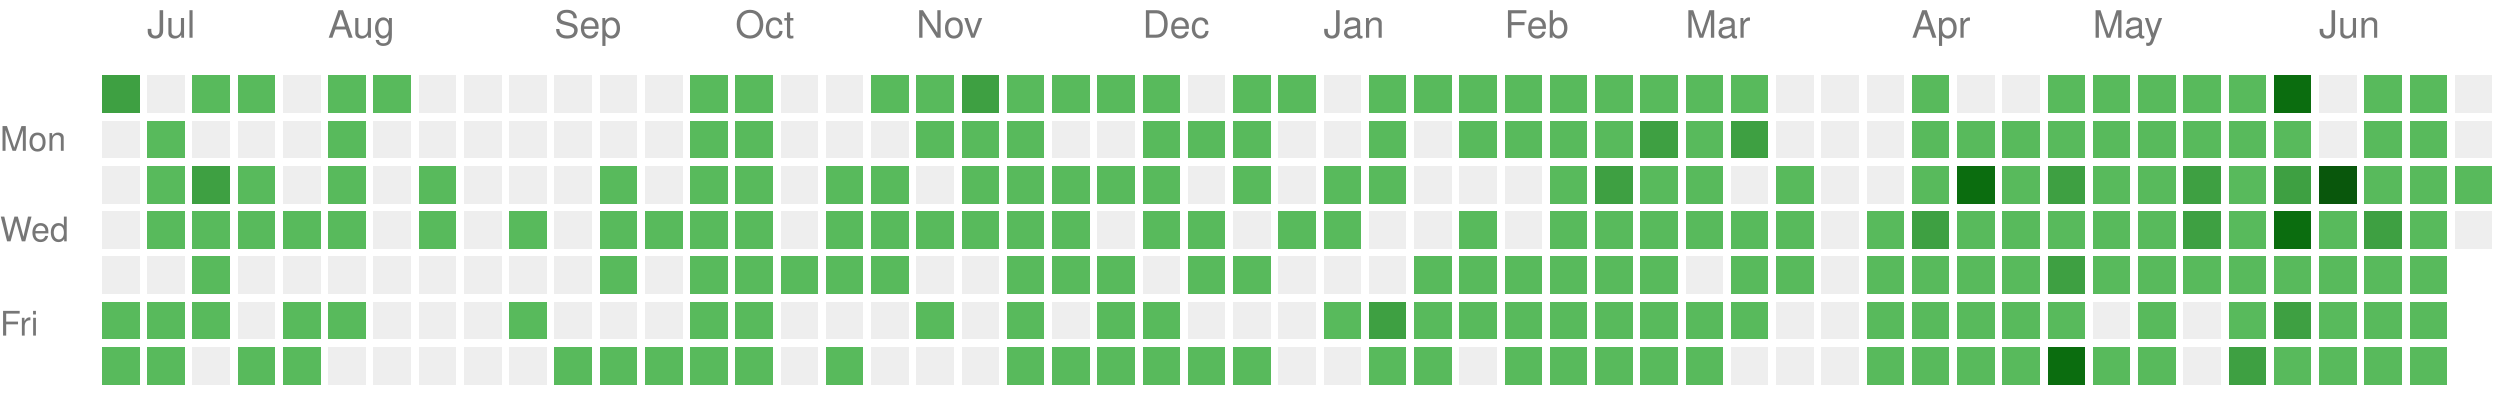
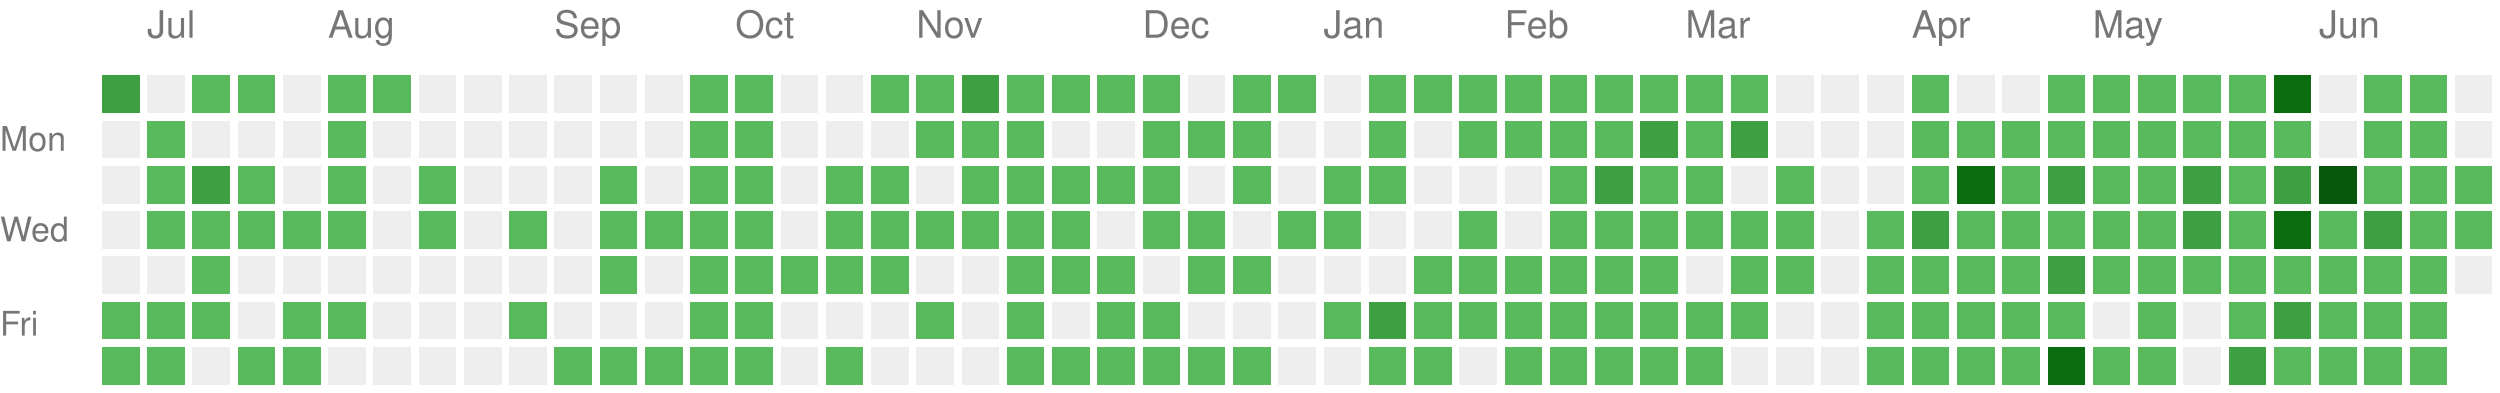
<svg xmlns="http://www.w3.org/2000/svg" version="1.1" width="663" height="104">
  <rect style="fill:#3ea042;shape-rendering:crispedges;" data-score="2" data-date="2025-06-29" x="27" y="20" width="10" height="10" />
  <rect style="fill:#EEEEEE;shape-rendering:crispedges;" data-score="0" data-date="2025-07-06" x="39" y="20" width="10" height="10" />
  <rect style="fill:#58ba5c;shape-rendering:crispedges;" data-score="1" data-date="2025-07-13" x="51" y="20" width="10" height="10" />
  <rect style="fill:#58ba5c;shape-rendering:crispedges;" data-score="1" data-date="2025-07-20" x="63" y="20" width="10" height="10" />
  <rect style="fill:#EEEEEE;shape-rendering:crispedges;" data-score="0" data-date="2025-07-27" x="75" y="20" width="10" height="10" />
  <rect style="fill:#58ba5c;shape-rendering:crispedges;" data-score="1" data-date="2025-08-03" x="87" y="20" width="10" height="10" />
  <rect style="fill:#58ba5c;shape-rendering:crispedges;" data-score="1" data-date="2025-08-10" x="99" y="20" width="10" height="10" />
  <rect style="fill:#EEEEEE;shape-rendering:crispedges;" data-score="0" data-date="2025-08-17" x="111" y="20" width="10" height="10" />
  <rect style="fill:#EEEEEE;shape-rendering:crispedges;" data-score="0" data-date="2025-08-24" x="123" y="20" width="10" height="10" />
  <rect style="fill:#EEEEEE;shape-rendering:crispedges;" data-score="0" data-date="2025-08-31" x="135" y="20" width="10" height="10" />
  <rect style="fill:#EEEEEE;shape-rendering:crispedges;" data-score="0" data-date="2025-09-07" x="147" y="20" width="10" height="10" />
  <rect style="fill:#EEEEEE;shape-rendering:crispedges;" data-score="0" data-date="2025-09-14" x="159" y="20" width="10" height="10" />
  <rect style="fill:#EEEEEE;shape-rendering:crispedges;" data-score="0" data-date="2025-09-21" x="171" y="20" width="10" height="10" />
  <rect style="fill:#58ba5c;shape-rendering:crispedges;" data-score="1" data-date="2025-09-28" x="183" y="20" width="10" height="10" />
  <rect style="fill:#58ba5c;shape-rendering:crispedges;" data-score="1" data-date="2025-10-05" x="195" y="20" width="10" height="10" />
  <rect style="fill:#EEEEEE;shape-rendering:crispedges;" data-score="0" data-date="2025-10-12" x="207" y="20" width="10" height="10" />
  <rect style="fill:#EEEEEE;shape-rendering:crispedges;" data-score="0" data-date="2025-10-19" x="219" y="20" width="10" height="10" />
  <rect style="fill:#58ba5c;shape-rendering:crispedges;" data-score="1" data-date="2025-10-26" x="231" y="20" width="10" height="10" />
  <rect style="fill:#58ba5c;shape-rendering:crispedges;" data-score="1" data-date="2025-11-02" x="243" y="20" width="10" height="10" />
  <rect style="fill:#3ea042;shape-rendering:crispedges;" data-score="2" data-date="2025-11-09" x="255" y="20" width="10" height="10" />
  <rect style="fill:#58ba5c;shape-rendering:crispedges;" data-score="1" data-date="2025-11-16" x="267" y="20" width="10" height="10" />
  <rect style="fill:#58ba5c;shape-rendering:crispedges;" data-score="1" data-date="2025-11-23" x="279" y="20" width="10" height="10" />
  <rect style="fill:#58ba5c;shape-rendering:crispedges;" data-score="1" data-date="2025-11-30" x="291" y="20" width="10" height="10" />
  <rect style="fill:#58ba5c;shape-rendering:crispedges;" data-score="1" data-date="2025-12-07" x="303" y="20" width="10" height="10" />
  <rect style="fill:#EEEEEE;shape-rendering:crispedges;" data-score="0" data-date="2025-12-14" x="315" y="20" width="10" height="10" />
  <rect style="fill:#58ba5c;shape-rendering:crispedges;" data-score="1" data-date="2025-12-21" x="327" y="20" width="10" height="10" />
  <rect style="fill:#58ba5c;shape-rendering:crispedges;" data-score="1" data-date="2025-12-28" x="339" y="20" width="10" height="10" />
  <rect style="fill:#EEEEEE;shape-rendering:crispedges;" data-score="0" data-date="2026-01-04" x="351" y="20" width="10" height="10" />
  <rect style="fill:#58ba5c;shape-rendering:crispedges;" data-score="1" data-date="2026-01-11" x="363" y="20" width="10" height="10" />
  <rect style="fill:#58ba5c;shape-rendering:crispedges;" data-score="1" data-date="2026-01-18" x="375" y="20" width="10" height="10" />
  <rect style="fill:#58ba5c;shape-rendering:crispedges;" data-score="1" data-date="2026-01-25" x="387" y="20" width="10" height="10" />
  <rect style="fill:#58ba5c;shape-rendering:crispedges;" data-score="1" data-date="2026-02-01" x="399" y="20" width="10" height="10" />
  <rect style="fill:#58ba5c;shape-rendering:crispedges;" data-score="1" data-date="2026-02-08" x="411" y="20" width="10" height="10" />
  <rect style="fill:#58ba5c;shape-rendering:crispedges;" data-score="1" data-date="2026-02-15" x="423" y="20" width="10" height="10" />
  <rect style="fill:#58ba5c;shape-rendering:crispedges;" data-score="1" data-date="2026-02-22" x="435" y="20" width="10" height="10" />
  <rect style="fill:#58ba5c;shape-rendering:crispedges;" data-score="1" data-date="2026-03-01" x="447" y="20" width="10" height="10" />
  <rect style="fill:#58ba5c;shape-rendering:crispedges;" data-score="1" data-date="2026-03-08" x="459" y="20" width="10" height="10" />
  <rect style="fill:#EEEEEE;shape-rendering:crispedges;" data-score="0" data-date="2026-03-15" x="471" y="20" width="10" height="10" />
  <rect style="fill:#EEEEEE;shape-rendering:crispedges;" data-score="0" data-date="2026-03-22" x="483" y="20" width="10" height="10" />
  <rect style="fill:#EEEEEE;shape-rendering:crispedges;" data-score="0" data-date="2026-03-29" x="495" y="20" width="10" height="10" />
  <rect style="fill:#58ba5c;shape-rendering:crispedges;" data-score="1" data-date="2026-04-05" x="507" y="20" width="10" height="10" />
  <rect style="fill:#EEEEEE;shape-rendering:crispedges;" data-score="0" data-date="2026-04-12" x="519" y="20" width="10" height="10" />
  <rect style="fill:#EEEEEE;shape-rendering:crispedges;" data-score="0" data-date="2026-04-19" x="531" y="20" width="10" height="10" />
  <rect style="fill:#58ba5c;shape-rendering:crispedges;" data-score="1" data-date="2026-04-26" x="543" y="20" width="10" height="10" />
  <rect style="fill:#58ba5c;shape-rendering:crispedges;" data-score="1" data-date="2026-05-03" x="555" y="20" width="10" height="10" />
  <rect style="fill:#58ba5c;shape-rendering:crispedges;" data-score="1" data-date="2026-05-10" x="567" y="20" width="10" height="10" />
  <rect style="fill:#58ba5c;shape-rendering:crispedges;" data-score="1" data-date="2026-05-17" x="579" y="20" width="10" height="10" />
  <rect style="fill:#58ba5c;shape-rendering:crispedges;" data-score="1" data-date="2026-05-24" x="591" y="20" width="10" height="10" />
  <rect style="fill:#0b6d0f;shape-rendering:crispedges;" data-score="3" data-date="2026-05-31" x="603" y="20" width="10" height="10" />
  <rect style="fill:#EEEEEE;shape-rendering:crispedges;" data-score="0" data-date="2026-06-07" x="615" y="20" width="10" height="10" />
  <rect style="fill:#58ba5c;shape-rendering:crispedges;" data-score="1" data-date="2026-06-14" x="627" y="20" width="10" height="10" />
  <rect style="fill:#58ba5c;shape-rendering:crispedges;" data-score="1" data-date="2026-06-21" x="639" y="20" width="10" height="10" />
  <rect style="fill:#EEEEEE;shape-rendering:crispedges;" data-score="0" data-date="2026-06-28" x="651" y="20" width="10" height="10" />
  <rect style="fill:#EEEEEE;shape-rendering:crispedges;" data-score="0" data-date="2025-06-30" x="27" y="32" width="10" height="10" />
  <rect style="fill:#58ba5c;shape-rendering:crispedges;" data-score="1" data-date="2025-07-07" x="39" y="32" width="10" height="10" />
  <rect style="fill:#EEEEEE;shape-rendering:crispedges;" data-score="0" data-date="2025-07-14" x="51" y="32" width="10" height="10" />
  <rect style="fill:#EEEEEE;shape-rendering:crispedges;" data-score="0" data-date="2025-07-21" x="63" y="32" width="10" height="10" />
  <rect style="fill:#EEEEEE;shape-rendering:crispedges;" data-score="0" data-date="2025-07-28" x="75" y="32" width="10" height="10" />
  <rect style="fill:#58ba5c;shape-rendering:crispedges;" data-score="1" data-date="2025-08-04" x="87" y="32" width="10" height="10" />
  <rect style="fill:#EEEEEE;shape-rendering:crispedges;" data-score="0" data-date="2025-08-11" x="99" y="32" width="10" height="10" />
  <rect style="fill:#EEEEEE;shape-rendering:crispedges;" data-score="0" data-date="2025-08-18" x="111" y="32" width="10" height="10" />
  <rect style="fill:#EEEEEE;shape-rendering:crispedges;" data-score="0" data-date="2025-08-25" x="123" y="32" width="10" height="10" />
  <rect style="fill:#EEEEEE;shape-rendering:crispedges;" data-score="0" data-date="2025-09-01" x="135" y="32" width="10" height="10" />
  <rect style="fill:#EEEEEE;shape-rendering:crispedges;" data-score="0" data-date="2025-09-08" x="147" y="32" width="10" height="10" />
  <rect style="fill:#EEEEEE;shape-rendering:crispedges;" data-score="0" data-date="2025-09-15" x="159" y="32" width="10" height="10" />
  <rect style="fill:#EEEEEE;shape-rendering:crispedges;" data-score="0" data-date="2025-09-22" x="171" y="32" width="10" height="10" />
  <rect style="fill:#58ba5c;shape-rendering:crispedges;" data-score="1" data-date="2025-09-29" x="183" y="32" width="10" height="10" />
  <rect style="fill:#58ba5c;shape-rendering:crispedges;" data-score="1" data-date="2025-10-06" x="195" y="32" width="10" height="10" />
  <rect style="fill:#EEEEEE;shape-rendering:crispedges;" data-score="0" data-date="2025-10-13" x="207" y="32" width="10" height="10" />
  <rect style="fill:#EEEEEE;shape-rendering:crispedges;" data-score="0" data-date="2025-10-20" x="219" y="32" width="10" height="10" />
  <rect style="fill:#EEEEEE;shape-rendering:crispedges;" data-score="0" data-date="2025-10-27" x="231" y="32" width="10" height="10" />
  <rect style="fill:#58ba5c;shape-rendering:crispedges;" data-score="1" data-date="2025-11-03" x="243" y="32" width="10" height="10" />
  <rect style="fill:#58ba5c;shape-rendering:crispedges;" data-score="1" data-date="2025-11-10" x="255" y="32" width="10" height="10" />
  <rect style="fill:#58ba5c;shape-rendering:crispedges;" data-score="1" data-date="2025-11-17" x="267" y="32" width="10" height="10" />
  <rect style="fill:#EEEEEE;shape-rendering:crispedges;" data-score="0" data-date="2025-11-24" x="279" y="32" width="10" height="10" />
  <rect style="fill:#EEEEEE;shape-rendering:crispedges;" data-score="0" data-date="2025-12-01" x="291" y="32" width="10" height="10" />
  <rect style="fill:#58ba5c;shape-rendering:crispedges;" data-score="1" data-date="2025-12-08" x="303" y="32" width="10" height="10" />
  <rect style="fill:#58ba5c;shape-rendering:crispedges;" data-score="1" data-date="2025-12-15" x="315" y="32" width="10" height="10" />
  <rect style="fill:#58ba5c;shape-rendering:crispedges;" data-score="1" data-date="2025-12-22" x="327" y="32" width="10" height="10" />
  <rect style="fill:#EEEEEE;shape-rendering:crispedges;" data-score="0" data-date="2025-12-29" x="339" y="32" width="10" height="10" />
  <rect style="fill:#EEEEEE;shape-rendering:crispedges;" data-score="0" data-date="2026-01-05" x="351" y="32" width="10" height="10" />
  <rect style="fill:#58ba5c;shape-rendering:crispedges;" data-score="1" data-date="2026-01-12" x="363" y="32" width="10" height="10" />
  <rect style="fill:#EEEEEE;shape-rendering:crispedges;" data-score="0" data-date="2026-01-19" x="375" y="32" width="10" height="10" />
  <rect style="fill:#58ba5c;shape-rendering:crispedges;" data-score="1" data-date="2026-01-26" x="387" y="32" width="10" height="10" />
  <rect style="fill:#58ba5c;shape-rendering:crispedges;" data-score="1" data-date="2026-02-02" x="399" y="32" width="10" height="10" />
  <rect style="fill:#58ba5c;shape-rendering:crispedges;" data-score="1" data-date="2026-02-09" x="411" y="32" width="10" height="10" />
  <rect style="fill:#58ba5c;shape-rendering:crispedges;" data-score="1" data-date="2026-02-16" x="423" y="32" width="10" height="10" />
  <rect style="fill:#3ea042;shape-rendering:crispedges;" data-score="2" data-date="2026-02-23" x="435" y="32" width="10" height="10" />
  <rect style="fill:#58ba5c;shape-rendering:crispedges;" data-score="1" data-date="2026-03-02" x="447" y="32" width="10" height="10" />
  <rect style="fill:#3ea042;shape-rendering:crispedges;" data-score="2" data-date="2026-03-09" x="459" y="32" width="10" height="10" />
  <rect style="fill:#EEEEEE;shape-rendering:crispedges;" data-score="0" data-date="2026-03-16" x="471" y="32" width="10" height="10" />
  <rect style="fill:#EEEEEE;shape-rendering:crispedges;" data-score="0" data-date="2026-03-23" x="483" y="32" width="10" height="10" />
  <rect style="fill:#EEEEEE;shape-rendering:crispedges;" data-score="0" data-date="2026-03-30" x="495" y="32" width="10" height="10" />
  <rect style="fill:#58ba5c;shape-rendering:crispedges;" data-score="1" data-date="2026-04-06" x="507" y="32" width="10" height="10" />
  <rect style="fill:#58ba5c;shape-rendering:crispedges;" data-score="1" data-date="2026-04-13" x="519" y="32" width="10" height="10" />
  <rect style="fill:#58ba5c;shape-rendering:crispedges;" data-score="1" data-date="2026-04-20" x="531" y="32" width="10" height="10" />
  <rect style="fill:#58ba5c;shape-rendering:crispedges;" data-score="1" data-date="2026-04-27" x="543" y="32" width="10" height="10" />
  <rect style="fill:#58ba5c;shape-rendering:crispedges;" data-score="1" data-date="2026-05-04" x="555" y="32" width="10" height="10" />
  <rect style="fill:#58ba5c;shape-rendering:crispedges;" data-score="1" data-date="2026-05-11" x="567" y="32" width="10" height="10" />
  <rect style="fill:#58ba5c;shape-rendering:crispedges;" data-score="1" data-date="2026-05-18" x="579" y="32" width="10" height="10" />
  <rect style="fill:#58ba5c;shape-rendering:crispedges;" data-score="1" data-date="2026-05-25" x="591" y="32" width="10" height="10" />
  <rect style="fill:#58ba5c;shape-rendering:crispedges;" data-score="1" data-date="2026-06-01" x="603" y="32" width="10" height="10" />
  <rect style="fill:#EEEEEE;shape-rendering:crispedges;" data-score="0" data-date="2026-06-08" x="615" y="32" width="10" height="10" />
  <rect style="fill:#58ba5c;shape-rendering:crispedges;" data-score="1" data-date="2026-06-15" x="627" y="32" width="10" height="10" />
  <rect style="fill:#58ba5c;shape-rendering:crispedges;" data-score="1" data-date="2026-06-22" x="639" y="32" width="10" height="10" />
  <rect style="fill:#EEEEEE;shape-rendering:crispedges;" data-score="0" data-date="2026-06-29" x="651" y="32" width="10" height="10" />
  <rect style="fill:#EEEEEE;shape-rendering:crispedges;" data-score="0" data-date="2025-07-01" x="27" y="44" width="10" height="10" />
  <rect style="fill:#58ba5c;shape-rendering:crispedges;" data-score="1" data-date="2025-07-08" x="39" y="44" width="10" height="10" />
  <rect style="fill:#3ea042;shape-rendering:crispedges;" data-score="2" data-date="2025-07-15" x="51" y="44" width="10" height="10" />
  <rect style="fill:#58ba5c;shape-rendering:crispedges;" data-score="1" data-date="2025-07-22" x="63" y="44" width="10" height="10" />
  <rect style="fill:#EEEEEE;shape-rendering:crispedges;" data-score="0" data-date="2025-07-29" x="75" y="44" width="10" height="10" />
  <rect style="fill:#58ba5c;shape-rendering:crispedges;" data-score="1" data-date="2025-08-05" x="87" y="44" width="10" height="10" />
  <rect style="fill:#EEEEEE;shape-rendering:crispedges;" data-score="0" data-date="2025-08-12" x="99" y="44" width="10" height="10" />
  <rect style="fill:#58ba5c;shape-rendering:crispedges;" data-score="1" data-date="2025-08-19" x="111" y="44" width="10" height="10" />
  <rect style="fill:#EEEEEE;shape-rendering:crispedges;" data-score="0" data-date="2025-08-26" x="123" y="44" width="10" height="10" />
  <rect style="fill:#EEEEEE;shape-rendering:crispedges;" data-score="0" data-date="2025-09-02" x="135" y="44" width="10" height="10" />
  <rect style="fill:#EEEEEE;shape-rendering:crispedges;" data-score="0" data-date="2025-09-09" x="147" y="44" width="10" height="10" />
  <rect style="fill:#58ba5c;shape-rendering:crispedges;" data-score="1" data-date="2025-09-16" x="159" y="44" width="10" height="10" />
  <rect style="fill:#EEEEEE;shape-rendering:crispedges;" data-score="0" data-date="2025-09-23" x="171" y="44" width="10" height="10" />
  <rect style="fill:#58ba5c;shape-rendering:crispedges;" data-score="1" data-date="2025-09-30" x="183" y="44" width="10" height="10" />
  <rect style="fill:#58ba5c;shape-rendering:crispedges;" data-score="1" data-date="2025-10-07" x="195" y="44" width="10" height="10" />
  <rect style="fill:#EEEEEE;shape-rendering:crispedges;" data-score="0" data-date="2025-10-14" x="207" y="44" width="10" height="10" />
  <rect style="fill:#58ba5c;shape-rendering:crispedges;" data-score="1" data-date="2025-10-21" x="219" y="44" width="10" height="10" />
  <rect style="fill:#58ba5c;shape-rendering:crispedges;" data-score="1" data-date="2025-10-28" x="231" y="44" width="10" height="10" />
  <rect style="fill:#EEEEEE;shape-rendering:crispedges;" data-score="0" data-date="2025-11-04" x="243" y="44" width="10" height="10" />
  <rect style="fill:#58ba5c;shape-rendering:crispedges;" data-score="1" data-date="2025-11-11" x="255" y="44" width="10" height="10" />
  <rect style="fill:#58ba5c;shape-rendering:crispedges;" data-score="1" data-date="2025-11-18" x="267" y="44" width="10" height="10" />
  <rect style="fill:#58ba5c;shape-rendering:crispedges;" data-score="1" data-date="2025-11-25" x="279" y="44" width="10" height="10" />
  <rect style="fill:#58ba5c;shape-rendering:crispedges;" data-score="1" data-date="2025-12-02" x="291" y="44" width="10" height="10" />
  <rect style="fill:#58ba5c;shape-rendering:crispedges;" data-score="1" data-date="2025-12-09" x="303" y="44" width="10" height="10" />
  <rect style="fill:#EEEEEE;shape-rendering:crispedges;" data-score="0" data-date="2025-12-16" x="315" y="44" width="10" height="10" />
  <rect style="fill:#58ba5c;shape-rendering:crispedges;" data-score="1" data-date="2025-12-23" x="327" y="44" width="10" height="10" />
  <rect style="fill:#EEEEEE;shape-rendering:crispedges;" data-score="0" data-date="2025-12-30" x="339" y="44" width="10" height="10" />
  <rect style="fill:#58ba5c;shape-rendering:crispedges;" data-score="1" data-date="2026-01-06" x="351" y="44" width="10" height="10" />
  <rect style="fill:#58ba5c;shape-rendering:crispedges;" data-score="1" data-date="2026-01-13" x="363" y="44" width="10" height="10" />
  <rect style="fill:#EEEEEE;shape-rendering:crispedges;" data-score="0" data-date="2026-01-20" x="375" y="44" width="10" height="10" />
  <rect style="fill:#EEEEEE;shape-rendering:crispedges;" data-score="0" data-date="2026-01-27" x="387" y="44" width="10" height="10" />
  <rect style="fill:#EEEEEE;shape-rendering:crispedges;" data-score="0" data-date="2026-02-03" x="399" y="44" width="10" height="10" />
  <rect style="fill:#58ba5c;shape-rendering:crispedges;" data-score="1" data-date="2026-02-10" x="411" y="44" width="10" height="10" />
  <rect style="fill:#3ea042;shape-rendering:crispedges;" data-score="2" data-date="2026-02-17" x="423" y="44" width="10" height="10" />
  <rect style="fill:#58ba5c;shape-rendering:crispedges;" data-score="1" data-date="2026-02-24" x="435" y="44" width="10" height="10" />
  <rect style="fill:#58ba5c;shape-rendering:crispedges;" data-score="1" data-date="2026-03-03" x="447" y="44" width="10" height="10" />
  <rect style="fill:#EEEEEE;shape-rendering:crispedges;" data-score="0" data-date="2026-03-10" x="459" y="44" width="10" height="10" />
  <rect style="fill:#58ba5c;shape-rendering:crispedges;" data-score="1" data-date="2026-03-17" x="471" y="44" width="10" height="10" />
  <rect style="fill:#EEEEEE;shape-rendering:crispedges;" data-score="0" data-date="2026-03-24" x="483" y="44" width="10" height="10" />
  <rect style="fill:#EEEEEE;shape-rendering:crispedges;" data-score="0" data-date="2026-03-31" x="495" y="44" width="10" height="10" />
  <rect style="fill:#58ba5c;shape-rendering:crispedges;" data-score="1" data-date="2026-04-07" x="507" y="44" width="10" height="10" />
  <rect style="fill:#0b6d0f;shape-rendering:crispedges;" data-score="3" data-date="2026-04-14" x="519" y="44" width="10" height="10" />
  <rect style="fill:#58ba5c;shape-rendering:crispedges;" data-score="1" data-date="2026-04-21" x="531" y="44" width="10" height="10" />
  <rect style="fill:#3ea042;shape-rendering:crispedges;" data-score="2" data-date="2026-04-28" x="543" y="44" width="10" height="10" />
  <rect style="fill:#58ba5c;shape-rendering:crispedges;" data-score="1" data-date="2026-05-05" x="555" y="44" width="10" height="10" />
  <rect style="fill:#58ba5c;shape-rendering:crispedges;" data-score="1" data-date="2026-05-12" x="567" y="44" width="10" height="10" />
  <rect style="fill:#3ea042;shape-rendering:crispedges;" data-score="2" data-date="2026-05-19" x="579" y="44" width="10" height="10" />
  <rect style="fill:#58ba5c;shape-rendering:crispedges;" data-score="1" data-date="2026-05-26" x="591" y="44" width="10" height="10" />
  <rect style="fill:#3ea042;shape-rendering:crispedges;" data-score="2" data-date="2026-06-02" x="603" y="44" width="10" height="10" />
  <rect style="fill:#09570c;shape-rendering:crispedges;" data-score="4" data-date="2026-06-09" x="615" y="44" width="10" height="10" />
  <rect style="fill:#58ba5c;shape-rendering:crispedges;" data-score="1" data-date="2026-06-16" x="627" y="44" width="10" height="10" />
  <rect style="fill:#58ba5c;shape-rendering:crispedges;" data-score="1" data-date="2026-06-23" x="639" y="44" width="10" height="10" />
  <rect style="fill:#58ba5c;shape-rendering:crispedges;" data-score="1" data-date="2026-06-30" x="651" y="44" width="10" height="10" />
  <rect style="fill:#EEEEEE;shape-rendering:crispedges;" data-score="0" data-date="2025-07-02" x="27" y="56" width="10" height="10" />
  <rect style="fill:#58ba5c;shape-rendering:crispedges;" data-score="1" data-date="2025-07-09" x="39" y="56" width="10" height="10" />
  <rect style="fill:#58ba5c;shape-rendering:crispedges;" data-score="1" data-date="2025-07-16" x="51" y="56" width="10" height="10" />
  <rect style="fill:#58ba5c;shape-rendering:crispedges;" data-score="1" data-date="2025-07-23" x="63" y="56" width="10" height="10" />
  <rect style="fill:#58ba5c;shape-rendering:crispedges;" data-score="1" data-date="2025-07-30" x="75" y="56" width="10" height="10" />
  <rect style="fill:#58ba5c;shape-rendering:crispedges;" data-score="1" data-date="2025-08-06" x="87" y="56" width="10" height="10" />
  <rect style="fill:#EEEEEE;shape-rendering:crispedges;" data-score="0" data-date="2025-08-13" x="99" y="56" width="10" height="10" />
  <rect style="fill:#58ba5c;shape-rendering:crispedges;" data-score="1" data-date="2025-08-20" x="111" y="56" width="10" height="10" />
  <rect style="fill:#EEEEEE;shape-rendering:crispedges;" data-score="0" data-date="2025-08-27" x="123" y="56" width="10" height="10" />
  <rect style="fill:#58ba5c;shape-rendering:crispedges;" data-score="1" data-date="2025-09-03" x="135" y="56" width="10" height="10" />
  <rect style="fill:#EEEEEE;shape-rendering:crispedges;" data-score="0" data-date="2025-09-10" x="147" y="56" width="10" height="10" />
  <rect style="fill:#58ba5c;shape-rendering:crispedges;" data-score="1" data-date="2025-09-17" x="159" y="56" width="10" height="10" />
  <rect style="fill:#58ba5c;shape-rendering:crispedges;" data-score="1" data-date="2025-09-24" x="171" y="56" width="10" height="10" />
  <rect style="fill:#58ba5c;shape-rendering:crispedges;" data-score="1" data-date="2025-10-01" x="183" y="56" width="10" height="10" />
  <rect style="fill:#58ba5c;shape-rendering:crispedges;" data-score="1" data-date="2025-10-08" x="195" y="56" width="10" height="10" />
  <rect style="fill:#EEEEEE;shape-rendering:crispedges;" data-score="0" data-date="2025-10-15" x="207" y="56" width="10" height="10" />
  <rect style="fill:#58ba5c;shape-rendering:crispedges;" data-score="1" data-date="2025-10-22" x="219" y="56" width="10" height="10" />
  <rect style="fill:#58ba5c;shape-rendering:crispedges;" data-score="1" data-date="2025-10-29" x="231" y="56" width="10" height="10" />
  <rect style="fill:#58ba5c;shape-rendering:crispedges;" data-score="1" data-date="2025-11-05" x="243" y="56" width="10" height="10" />
  <rect style="fill:#58ba5c;shape-rendering:crispedges;" data-score="1" data-date="2025-11-12" x="255" y="56" width="10" height="10" />
  <rect style="fill:#58ba5c;shape-rendering:crispedges;" data-score="1" data-date="2025-11-19" x="267" y="56" width="10" height="10" />
  <rect style="fill:#58ba5c;shape-rendering:crispedges;" data-score="1" data-date="2025-11-26" x="279" y="56" width="10" height="10" />
  <rect style="fill:#EEEEEE;shape-rendering:crispedges;" data-score="0" data-date="2025-12-03" x="291" y="56" width="10" height="10" />
  <rect style="fill:#58ba5c;shape-rendering:crispedges;" data-score="1" data-date="2025-12-10" x="303" y="56" width="10" height="10" />
  <rect style="fill:#58ba5c;shape-rendering:crispedges;" data-score="1" data-date="2025-12-17" x="315" y="56" width="10" height="10" />
  <rect style="fill:#EEEEEE;shape-rendering:crispedges;" data-score="0" data-date="2025-12-24" x="327" y="56" width="10" height="10" />
  <rect style="fill:#58ba5c;shape-rendering:crispedges;" data-score="1" data-date="2025-12-31" x="339" y="56" width="10" height="10" />
  <rect style="fill:#58ba5c;shape-rendering:crispedges;" data-score="1" data-date="2026-01-07" x="351" y="56" width="10" height="10" />
  <rect style="fill:#EEEEEE;shape-rendering:crispedges;" data-score="0" data-date="2026-01-14" x="363" y="56" width="10" height="10" />
  <rect style="fill:#EEEEEE;shape-rendering:crispedges;" data-score="0" data-date="2026-01-21" x="375" y="56" width="10" height="10" />
  <rect style="fill:#58ba5c;shape-rendering:crispedges;" data-score="1" data-date="2026-01-28" x="387" y="56" width="10" height="10" />
  <rect style="fill:#EEEEEE;shape-rendering:crispedges;" data-score="0" data-date="2026-02-04" x="399" y="56" width="10" height="10" />
  <rect style="fill:#58ba5c;shape-rendering:crispedges;" data-score="1" data-date="2026-02-11" x="411" y="56" width="10" height="10" />
  <rect style="fill:#58ba5c;shape-rendering:crispedges;" data-score="1" data-date="2026-02-18" x="423" y="56" width="10" height="10" />
  <rect style="fill:#58ba5c;shape-rendering:crispedges;" data-score="1" data-date="2026-02-25" x="435" y="56" width="10" height="10" />
  <rect style="fill:#58ba5c;shape-rendering:crispedges;" data-score="1" data-date="2026-03-04" x="447" y="56" width="10" height="10" />
  <rect style="fill:#58ba5c;shape-rendering:crispedges;" data-score="1" data-date="2026-03-11" x="459" y="56" width="10" height="10" />
  <rect style="fill:#58ba5c;shape-rendering:crispedges;" data-score="1" data-date="2026-03-18" x="471" y="56" width="10" height="10" />
  <rect style="fill:#EEEEEE;shape-rendering:crispedges;" data-score="0" data-date="2026-03-25" x="483" y="56" width="10" height="10" />
  <rect style="fill:#58ba5c;shape-rendering:crispedges;" data-score="1" data-date="2026-04-01" x="495" y="56" width="10" height="10" />
  <rect style="fill:#3ea042;shape-rendering:crispedges;" data-score="2" data-date="2026-04-08" x="507" y="56" width="10" height="10" />
  <rect style="fill:#58ba5c;shape-rendering:crispedges;" data-score="1" data-date="2026-04-15" x="519" y="56" width="10" height="10" />
  <rect style="fill:#58ba5c;shape-rendering:crispedges;" data-score="1" data-date="2026-04-22" x="531" y="56" width="10" height="10" />
  <rect style="fill:#58ba5c;shape-rendering:crispedges;" data-score="1" data-date="2026-04-29" x="543" y="56" width="10" height="10" />
  <rect style="fill:#58ba5c;shape-rendering:crispedges;" data-score="1" data-date="2026-05-06" x="555" y="56" width="10" height="10" />
  <rect style="fill:#58ba5c;shape-rendering:crispedges;" data-score="1" data-date="2026-05-13" x="567" y="56" width="10" height="10" />
  <rect style="fill:#3ea042;shape-rendering:crispedges;" data-score="2" data-date="2026-05-20" x="579" y="56" width="10" height="10" />
  <rect style="fill:#58ba5c;shape-rendering:crispedges;" data-score="1" data-date="2026-05-27" x="591" y="56" width="10" height="10" />
  <rect style="fill:#0b6d0f;shape-rendering:crispedges;" data-score="3" data-date="2026-06-03" x="603" y="56" width="10" height="10" />
  <rect style="fill:#58ba5c;shape-rendering:crispedges;" data-score="1" data-date="2026-06-10" x="615" y="56" width="10" height="10" />
  <rect style="fill:#3ea042;shape-rendering:crispedges;" data-score="2" data-date="2026-06-17" x="627" y="56" width="10" height="10" />
  <rect style="fill:#58ba5c;shape-rendering:crispedges;" data-score="1" data-date="2026-06-24" x="639" y="56" width="10" height="10" />
-   <rect style="fill:#EEEEEE;shape-rendering:crispedges;" data-score="0" data-date="2026-07-01" x="651" y="56" width="10" height="10" />
+   <rect style="fill:#58ba5c;shape-rendering:crispedges;" data-score="1" data-date="2026-07-01" x="651" y="56" width="10" height="10" />
  <rect style="fill:#EEEEEE;shape-rendering:crispedges;" data-score="0" data-date="2025-07-03" x="27" y="68" width="10" height="10" />
  <rect style="fill:#EEEEEE;shape-rendering:crispedges;" data-score="0" data-date="2025-07-10" x="39" y="68" width="10" height="10" />
  <rect style="fill:#58ba5c;shape-rendering:crispedges;" data-score="1" data-date="2025-07-17" x="51" y="68" width="10" height="10" />
  <rect style="fill:#EEEEEE;shape-rendering:crispedges;" data-score="0" data-date="2025-07-24" x="63" y="68" width="10" height="10" />
  <rect style="fill:#EEEEEE;shape-rendering:crispedges;" data-score="0" data-date="2025-07-31" x="75" y="68" width="10" height="10" />
  <rect style="fill:#EEEEEE;shape-rendering:crispedges;" data-score="0" data-date="2025-08-07" x="87" y="68" width="10" height="10" />
  <rect style="fill:#EEEEEE;shape-rendering:crispedges;" data-score="0" data-date="2025-08-14" x="99" y="68" width="10" height="10" />
  <rect style="fill:#EEEEEE;shape-rendering:crispedges;" data-score="0" data-date="2025-08-21" x="111" y="68" width="10" height="10" />
  <rect style="fill:#EEEEEE;shape-rendering:crispedges;" data-score="0" data-date="2025-08-28" x="123" y="68" width="10" height="10" />
  <rect style="fill:#EEEEEE;shape-rendering:crispedges;" data-score="0" data-date="2025-09-04" x="135" y="68" width="10" height="10" />
  <rect style="fill:#EEEEEE;shape-rendering:crispedges;" data-score="0" data-date="2025-09-11" x="147" y="68" width="10" height="10" />
  <rect style="fill:#58ba5c;shape-rendering:crispedges;" data-score="1" data-date="2025-09-18" x="159" y="68" width="10" height="10" />
  <rect style="fill:#EEEEEE;shape-rendering:crispedges;" data-score="0" data-date="2025-09-25" x="171" y="68" width="10" height="10" />
  <rect style="fill:#58ba5c;shape-rendering:crispedges;" data-score="1" data-date="2025-10-02" x="183" y="68" width="10" height="10" />
  <rect style="fill:#58ba5c;shape-rendering:crispedges;" data-score="1" data-date="2025-10-09" x="195" y="68" width="10" height="10" />
  <rect style="fill:#58ba5c;shape-rendering:crispedges;" data-score="1" data-date="2025-10-16" x="207" y="68" width="10" height="10" />
  <rect style="fill:#58ba5c;shape-rendering:crispedges;" data-score="1" data-date="2025-10-23" x="219" y="68" width="10" height="10" />
  <rect style="fill:#58ba5c;shape-rendering:crispedges;" data-score="1" data-date="2025-10-30" x="231" y="68" width="10" height="10" />
  <rect style="fill:#EEEEEE;shape-rendering:crispedges;" data-score="0" data-date="2025-11-06" x="243" y="68" width="10" height="10" />
  <rect style="fill:#EEEEEE;shape-rendering:crispedges;" data-score="0" data-date="2025-11-13" x="255" y="68" width="10" height="10" />
  <rect style="fill:#58ba5c;shape-rendering:crispedges;" data-score="1" data-date="2025-11-20" x="267" y="68" width="10" height="10" />
  <rect style="fill:#58ba5c;shape-rendering:crispedges;" data-score="1" data-date="2025-11-27" x="279" y="68" width="10" height="10" />
  <rect style="fill:#58ba5c;shape-rendering:crispedges;" data-score="1" data-date="2025-12-04" x="291" y="68" width="10" height="10" />
  <rect style="fill:#EEEEEE;shape-rendering:crispedges;" data-score="0" data-date="2025-12-11" x="303" y="68" width="10" height="10" />
  <rect style="fill:#58ba5c;shape-rendering:crispedges;" data-score="1" data-date="2025-12-18" x="315" y="68" width="10" height="10" />
  <rect style="fill:#58ba5c;shape-rendering:crispedges;" data-score="1" data-date="2025-12-25" x="327" y="68" width="10" height="10" />
  <rect style="fill:#EEEEEE;shape-rendering:crispedges;" data-score="0" data-date="2026-01-01" x="339" y="68" width="10" height="10" />
  <rect style="fill:#EEEEEE;shape-rendering:crispedges;" data-score="0" data-date="2026-01-08" x="351" y="68" width="10" height="10" />
  <rect style="fill:#EEEEEE;shape-rendering:crispedges;" data-score="0" data-date="2026-01-15" x="363" y="68" width="10" height="10" />
  <rect style="fill:#58ba5c;shape-rendering:crispedges;" data-score="1" data-date="2026-01-22" x="375" y="68" width="10" height="10" />
  <rect style="fill:#58ba5c;shape-rendering:crispedges;" data-score="1" data-date="2026-01-29" x="387" y="68" width="10" height="10" />
  <rect style="fill:#58ba5c;shape-rendering:crispedges;" data-score="1" data-date="2026-02-05" x="399" y="68" width="10" height="10" />
  <rect style="fill:#58ba5c;shape-rendering:crispedges;" data-score="1" data-date="2026-02-12" x="411" y="68" width="10" height="10" />
  <rect style="fill:#58ba5c;shape-rendering:crispedges;" data-score="1" data-date="2026-02-19" x="423" y="68" width="10" height="10" />
  <rect style="fill:#58ba5c;shape-rendering:crispedges;" data-score="1" data-date="2026-02-26" x="435" y="68" width="10" height="10" />
  <rect style="fill:#EEEEEE;shape-rendering:crispedges;" data-score="0" data-date="2026-03-05" x="447" y="68" width="10" height="10" />
  <rect style="fill:#58ba5c;shape-rendering:crispedges;" data-score="1" data-date="2026-03-12" x="459" y="68" width="10" height="10" />
  <rect style="fill:#58ba5c;shape-rendering:crispedges;" data-score="1" data-date="2026-03-19" x="471" y="68" width="10" height="10" />
  <rect style="fill:#EEEEEE;shape-rendering:crispedges;" data-score="0" data-date="2026-03-26" x="483" y="68" width="10" height="10" />
  <rect style="fill:#58ba5c;shape-rendering:crispedges;" data-score="1" data-date="2026-04-02" x="495" y="68" width="10" height="10" />
  <rect style="fill:#58ba5c;shape-rendering:crispedges;" data-score="1" data-date="2026-04-09" x="507" y="68" width="10" height="10" />
  <rect style="fill:#58ba5c;shape-rendering:crispedges;" data-score="1" data-date="2026-04-16" x="519" y="68" width="10" height="10" />
  <rect style="fill:#58ba5c;shape-rendering:crispedges;" data-score="1" data-date="2026-04-23" x="531" y="68" width="10" height="10" />
  <rect style="fill:#3ea042;shape-rendering:crispedges;" data-score="2" data-date="2026-04-30" x="543" y="68" width="10" height="10" />
  <rect style="fill:#58ba5c;shape-rendering:crispedges;" data-score="1" data-date="2026-05-07" x="555" y="68" width="10" height="10" />
  <rect style="fill:#58ba5c;shape-rendering:crispedges;" data-score="1" data-date="2026-05-14" x="567" y="68" width="10" height="10" />
  <rect style="fill:#58ba5c;shape-rendering:crispedges;" data-score="1" data-date="2026-05-21" x="579" y="68" width="10" height="10" />
  <rect style="fill:#58ba5c;shape-rendering:crispedges;" data-score="1" data-date="2026-05-28" x="591" y="68" width="10" height="10" />
  <rect style="fill:#58ba5c;shape-rendering:crispedges;" data-score="1" data-date="2026-06-04" x="603" y="68" width="10" height="10" />
  <rect style="fill:#58ba5c;shape-rendering:crispedges;" data-score="1" data-date="2026-06-11" x="615" y="68" width="10" height="10" />
  <rect style="fill:#58ba5c;shape-rendering:crispedges;" data-score="1" data-date="2026-06-18" x="627" y="68" width="10" height="10" />
  <rect style="fill:#58ba5c;shape-rendering:crispedges;" data-score="1" data-date="2026-06-25" x="639" y="68" width="10" height="10" />
+   <rect style="fill:#EEEEEE;shape-rendering:crispedges;" data-score="0" data-date="2026-07-02" x="651" y="68" width="10" height="10" />
  <rect style="fill:#58ba5c;shape-rendering:crispedges;" data-score="1" data-date="2025-07-04" x="27" y="80" width="10" height="10" />
  <rect style="fill:#58ba5c;shape-rendering:crispedges;" data-score="1" data-date="2025-07-11" x="39" y="80" width="10" height="10" />
  <rect style="fill:#58ba5c;shape-rendering:crispedges;" data-score="1" data-date="2025-07-18" x="51" y="80" width="10" height="10" />
  <rect style="fill:#EEEEEE;shape-rendering:crispedges;" data-score="0" data-date="2025-07-25" x="63" y="80" width="10" height="10" />
  <rect style="fill:#58ba5c;shape-rendering:crispedges;" data-score="1" data-date="2025-08-01" x="75" y="80" width="10" height="10" />
  <rect style="fill:#58ba5c;shape-rendering:crispedges;" data-score="1" data-date="2025-08-08" x="87" y="80" width="10" height="10" />
  <rect style="fill:#EEEEEE;shape-rendering:crispedges;" data-score="0" data-date="2025-08-15" x="99" y="80" width="10" height="10" />
  <rect style="fill:#EEEEEE;shape-rendering:crispedges;" data-score="0" data-date="2025-08-22" x="111" y="80" width="10" height="10" />
  <rect style="fill:#EEEEEE;shape-rendering:crispedges;" data-score="0" data-date="2025-08-29" x="123" y="80" width="10" height="10" />
  <rect style="fill:#58ba5c;shape-rendering:crispedges;" data-score="1" data-date="2025-09-05" x="135" y="80" width="10" height="10" />
  <rect style="fill:#EEEEEE;shape-rendering:crispedges;" data-score="0" data-date="2025-09-12" x="147" y="80" width="10" height="10" />
  <rect style="fill:#EEEEEE;shape-rendering:crispedges;" data-score="0" data-date="2025-09-19" x="159" y="80" width="10" height="10" />
  <rect style="fill:#EEEEEE;shape-rendering:crispedges;" data-score="0" data-date="2025-09-26" x="171" y="80" width="10" height="10" />
  <rect style="fill:#58ba5c;shape-rendering:crispedges;" data-score="1" data-date="2025-10-03" x="183" y="80" width="10" height="10" />
  <rect style="fill:#58ba5c;shape-rendering:crispedges;" data-score="1" data-date="2025-10-10" x="195" y="80" width="10" height="10" />
  <rect style="fill:#EEEEEE;shape-rendering:crispedges;" data-score="0" data-date="2025-10-17" x="207" y="80" width="10" height="10" />
  <rect style="fill:#EEEEEE;shape-rendering:crispedges;" data-score="0" data-date="2025-10-24" x="219" y="80" width="10" height="10" />
  <rect style="fill:#EEEEEE;shape-rendering:crispedges;" data-score="0" data-date="2025-10-31" x="231" y="80" width="10" height="10" />
  <rect style="fill:#58ba5c;shape-rendering:crispedges;" data-score="1" data-date="2025-11-07" x="243" y="80" width="10" height="10" />
  <rect style="fill:#EEEEEE;shape-rendering:crispedges;" data-score="0" data-date="2025-11-14" x="255" y="80" width="10" height="10" />
  <rect style="fill:#58ba5c;shape-rendering:crispedges;" data-score="1" data-date="2025-11-21" x="267" y="80" width="10" height="10" />
  <rect style="fill:#EEEEEE;shape-rendering:crispedges;" data-score="0" data-date="2025-11-28" x="279" y="80" width="10" height="10" />
  <rect style="fill:#58ba5c;shape-rendering:crispedges;" data-score="1" data-date="2025-12-05" x="291" y="80" width="10" height="10" />
  <rect style="fill:#58ba5c;shape-rendering:crispedges;" data-score="1" data-date="2025-12-12" x="303" y="80" width="10" height="10" />
  <rect style="fill:#EEEEEE;shape-rendering:crispedges;" data-score="0" data-date="2025-12-19" x="315" y="80" width="10" height="10" />
  <rect style="fill:#EEEEEE;shape-rendering:crispedges;" data-score="0" data-date="2025-12-26" x="327" y="80" width="10" height="10" />
  <rect style="fill:#EEEEEE;shape-rendering:crispedges;" data-score="0" data-date="2026-01-02" x="339" y="80" width="10" height="10" />
  <rect style="fill:#58ba5c;shape-rendering:crispedges;" data-score="1" data-date="2026-01-09" x="351" y="80" width="10" height="10" />
  <rect style="fill:#3ea042;shape-rendering:crispedges;" data-score="2" data-date="2026-01-16" x="363" y="80" width="10" height="10" />
  <rect style="fill:#58ba5c;shape-rendering:crispedges;" data-score="1" data-date="2026-01-23" x="375" y="80" width="10" height="10" />
  <rect style="fill:#58ba5c;shape-rendering:crispedges;" data-score="1" data-date="2026-01-30" x="387" y="80" width="10" height="10" />
  <rect style="fill:#58ba5c;shape-rendering:crispedges;" data-score="1" data-date="2026-02-06" x="399" y="80" width="10" height="10" />
  <rect style="fill:#58ba5c;shape-rendering:crispedges;" data-score="1" data-date="2026-02-13" x="411" y="80" width="10" height="10" />
  <rect style="fill:#58ba5c;shape-rendering:crispedges;" data-score="1" data-date="2026-02-20" x="423" y="80" width="10" height="10" />
  <rect style="fill:#58ba5c;shape-rendering:crispedges;" data-score="1" data-date="2026-02-27" x="435" y="80" width="10" height="10" />
  <rect style="fill:#58ba5c;shape-rendering:crispedges;" data-score="1" data-date="2026-03-06" x="447" y="80" width="10" height="10" />
  <rect style="fill:#58ba5c;shape-rendering:crispedges;" data-score="1" data-date="2026-03-13" x="459" y="80" width="10" height="10" />
  <rect style="fill:#EEEEEE;shape-rendering:crispedges;" data-score="0" data-date="2026-03-20" x="471" y="80" width="10" height="10" />
  <rect style="fill:#EEEEEE;shape-rendering:crispedges;" data-score="0" data-date="2026-03-27" x="483" y="80" width="10" height="10" />
  <rect style="fill:#58ba5c;shape-rendering:crispedges;" data-score="1" data-date="2026-04-03" x="495" y="80" width="10" height="10" />
  <rect style="fill:#58ba5c;shape-rendering:crispedges;" data-score="1" data-date="2026-04-10" x="507" y="80" width="10" height="10" />
  <rect style="fill:#58ba5c;shape-rendering:crispedges;" data-score="1" data-date="2026-04-17" x="519" y="80" width="10" height="10" />
  <rect style="fill:#58ba5c;shape-rendering:crispedges;" data-score="1" data-date="2026-04-24" x="531" y="80" width="10" height="10" />
  <rect style="fill:#58ba5c;shape-rendering:crispedges;" data-score="1" data-date="2026-05-01" x="543" y="80" width="10" height="10" />
  <rect style="fill:#EEEEEE;shape-rendering:crispedges;" data-score="0" data-date="2026-05-08" x="555" y="80" width="10" height="10" />
  <rect style="fill:#58ba5c;shape-rendering:crispedges;" data-score="1" data-date="2026-05-15" x="567" y="80" width="10" height="10" />
  <rect style="fill:#EEEEEE;shape-rendering:crispedges;" data-score="0" data-date="2026-05-22" x="579" y="80" width="10" height="10" />
  <rect style="fill:#58ba5c;shape-rendering:crispedges;" data-score="1" data-date="2026-05-29" x="591" y="80" width="10" height="10" />
  <rect style="fill:#3ea042;shape-rendering:crispedges;" data-score="2" data-date="2026-06-05" x="603" y="80" width="10" height="10" />
  <rect style="fill:#58ba5c;shape-rendering:crispedges;" data-score="1" data-date="2026-06-12" x="615" y="80" width="10" height="10" />
  <rect style="fill:#58ba5c;shape-rendering:crispedges;" data-score="1" data-date="2026-06-19" x="627" y="80" width="10" height="10" />
  <rect style="fill:#58ba5c;shape-rendering:crispedges;" data-score="1" data-date="2026-06-26" x="639" y="80" width="10" height="10" />
  <rect style="fill:#58ba5c;shape-rendering:crispedges;" data-score="1" data-date="2025-07-05" x="27" y="92" width="10" height="10" />
  <rect style="fill:#58ba5c;shape-rendering:crispedges;" data-score="1" data-date="2025-07-12" x="39" y="92" width="10" height="10" />
  <rect style="fill:#EEEEEE;shape-rendering:crispedges;" data-score="0" data-date="2025-07-19" x="51" y="92" width="10" height="10" />
  <rect style="fill:#58ba5c;shape-rendering:crispedges;" data-score="1" data-date="2025-07-26" x="63" y="92" width="10" height="10" />
  <rect style="fill:#58ba5c;shape-rendering:crispedges;" data-score="1" data-date="2025-08-02" x="75" y="92" width="10" height="10" />
  <rect style="fill:#EEEEEE;shape-rendering:crispedges;" data-score="0" data-date="2025-08-09" x="87" y="92" width="10" height="10" />
  <rect style="fill:#EEEEEE;shape-rendering:crispedges;" data-score="0" data-date="2025-08-16" x="99" y="92" width="10" height="10" />
  <rect style="fill:#EEEEEE;shape-rendering:crispedges;" data-score="0" data-date="2025-08-23" x="111" y="92" width="10" height="10" />
  <rect style="fill:#EEEEEE;shape-rendering:crispedges;" data-score="0" data-date="2025-08-30" x="123" y="92" width="10" height="10" />
  <rect style="fill:#EEEEEE;shape-rendering:crispedges;" data-score="0" data-date="2025-09-06" x="135" y="92" width="10" height="10" />
  <rect style="fill:#58ba5c;shape-rendering:crispedges;" data-score="1" data-date="2025-09-13" x="147" y="92" width="10" height="10" />
  <rect style="fill:#58ba5c;shape-rendering:crispedges;" data-score="1" data-date="2025-09-20" x="159" y="92" width="10" height="10" />
  <rect style="fill:#58ba5c;shape-rendering:crispedges;" data-score="1" data-date="2025-09-27" x="171" y="92" width="10" height="10" />
  <rect style="fill:#58ba5c;shape-rendering:crispedges;" data-score="1" data-date="2025-10-04" x="183" y="92" width="10" height="10" />
  <rect style="fill:#58ba5c;shape-rendering:crispedges;" data-score="1" data-date="2025-10-11" x="195" y="92" width="10" height="10" />
  <rect style="fill:#EEEEEE;shape-rendering:crispedges;" data-score="0" data-date="2025-10-18" x="207" y="92" width="10" height="10" />
  <rect style="fill:#58ba5c;shape-rendering:crispedges;" data-score="1" data-date="2025-10-25" x="219" y="92" width="10" height="10" />
  <rect style="fill:#EEEEEE;shape-rendering:crispedges;" data-score="0" data-date="2025-11-01" x="231" y="92" width="10" height="10" />
  <rect style="fill:#EEEEEE;shape-rendering:crispedges;" data-score="0" data-date="2025-11-08" x="243" y="92" width="10" height="10" />
  <rect style="fill:#EEEEEE;shape-rendering:crispedges;" data-score="0" data-date="2025-11-15" x="255" y="92" width="10" height="10" />
  <rect style="fill:#58ba5c;shape-rendering:crispedges;" data-score="1" data-date="2025-11-22" x="267" y="92" width="10" height="10" />
  <rect style="fill:#58ba5c;shape-rendering:crispedges;" data-score="1" data-date="2025-11-29" x="279" y="92" width="10" height="10" />
  <rect style="fill:#58ba5c;shape-rendering:crispedges;" data-score="1" data-date="2025-12-06" x="291" y="92" width="10" height="10" />
  <rect style="fill:#58ba5c;shape-rendering:crispedges;" data-score="1" data-date="2025-12-13" x="303" y="92" width="10" height="10" />
  <rect style="fill:#58ba5c;shape-rendering:crispedges;" data-score="1" data-date="2025-12-20" x="315" y="92" width="10" height="10" />
  <rect style="fill:#58ba5c;shape-rendering:crispedges;" data-score="1" data-date="2025-12-27" x="327" y="92" width="10" height="10" />
  <rect style="fill:#EEEEEE;shape-rendering:crispedges;" data-score="0" data-date="2026-01-03" x="339" y="92" width="10" height="10" />
  <rect style="fill:#EEEEEE;shape-rendering:crispedges;" data-score="0" data-date="2026-01-10" x="351" y="92" width="10" height="10" />
  <rect style="fill:#58ba5c;shape-rendering:crispedges;" data-score="1" data-date="2026-01-17" x="363" y="92" width="10" height="10" />
  <rect style="fill:#58ba5c;shape-rendering:crispedges;" data-score="1" data-date="2026-01-24" x="375" y="92" width="10" height="10" />
  <rect style="fill:#EEEEEE;shape-rendering:crispedges;" data-score="0" data-date="2026-01-31" x="387" y="92" width="10" height="10" />
  <rect style="fill:#58ba5c;shape-rendering:crispedges;" data-score="1" data-date="2026-02-07" x="399" y="92" width="10" height="10" />
  <rect style="fill:#58ba5c;shape-rendering:crispedges;" data-score="1" data-date="2026-02-14" x="411" y="92" width="10" height="10" />
  <rect style="fill:#58ba5c;shape-rendering:crispedges;" data-score="1" data-date="2026-02-21" x="423" y="92" width="10" height="10" />
  <rect style="fill:#58ba5c;shape-rendering:crispedges;" data-score="1" data-date="2026-02-28" x="435" y="92" width="10" height="10" />
  <rect style="fill:#58ba5c;shape-rendering:crispedges;" data-score="1" data-date="2026-03-07" x="447" y="92" width="10" height="10" />
  <rect style="fill:#EEEEEE;shape-rendering:crispedges;" data-score="0" data-date="2026-03-14" x="459" y="92" width="10" height="10" />
  <rect style="fill:#EEEEEE;shape-rendering:crispedges;" data-score="0" data-date="2026-03-21" x="471" y="92" width="10" height="10" />
  <rect style="fill:#EEEEEE;shape-rendering:crispedges;" data-score="0" data-date="2026-03-28" x="483" y="92" width="10" height="10" />
  <rect style="fill:#58ba5c;shape-rendering:crispedges;" data-score="1" data-date="2026-04-04" x="495" y="92" width="10" height="10" />
  <rect style="fill:#58ba5c;shape-rendering:crispedges;" data-score="1" data-date="2026-04-11" x="507" y="92" width="10" height="10" />
  <rect style="fill:#58ba5c;shape-rendering:crispedges;" data-score="1" data-date="2026-04-18" x="519" y="92" width="10" height="10" />
  <rect style="fill:#58ba5c;shape-rendering:crispedges;" data-score="1" data-date="2026-04-25" x="531" y="92" width="10" height="10" />
  <rect style="fill:#0b6d0f;shape-rendering:crispedges;" data-score="3" data-date="2026-05-02" x="543" y="92" width="10" height="10" />
  <rect style="fill:#58ba5c;shape-rendering:crispedges;" data-score="1" data-date="2026-05-09" x="555" y="92" width="10" height="10" />
  <rect style="fill:#58ba5c;shape-rendering:crispedges;" data-score="1" data-date="2026-05-16" x="567" y="92" width="10" height="10" />
  <rect style="fill:#EEEEEE;shape-rendering:crispedges;" data-score="0" data-date="2026-05-23" x="579" y="92" width="10" height="10" />
  <rect style="fill:#3ea042;shape-rendering:crispedges;" data-score="2" data-date="2026-05-30" x="591" y="92" width="10" height="10" />
  <rect style="fill:#58ba5c;shape-rendering:crispedges;" data-score="1" data-date="2026-06-06" x="603" y="92" width="10" height="10" />
  <rect style="fill:#58ba5c;shape-rendering:crispedges;" data-score="1" data-date="2026-06-13" x="615" y="92" width="10" height="10" />
  <rect style="fill:#58ba5c;shape-rendering:crispedges;" data-score="1" data-date="2026-06-20" x="627" y="92" width="10" height="10" />
  <rect style="fill:#58ba5c;shape-rendering:crispedges;" data-score="1" data-date="2026-06-27" x="639" y="92" width="10" height="10" />
  <text style="fill:#767676;text-anchor:start;text-align:center;font-family:-apple-system, BlinkMacSystemFont, 'Segoe UI', Helvetica, Arial, sans-serif, 'Apple Color Emoji', 'Segoe UI Emoji', 'Segoe UI Symbol';white-space:nowrap;font-size:9px;display:none;" x="0" y="28">Sun</text>
  <text style="fill:#767676;text-anchor:start;text-align:center;font-family:-apple-system, BlinkMacSystemFont, 'Segoe UI', Helvetica, Arial, sans-serif, 'Apple Color Emoji', 'Segoe UI Emoji', 'Segoe UI Symbol';white-space:nowrap;font-size:9px;" x="0" y="40">Mon</text>
  <text style="fill:#767676;text-anchor:start;text-align:center;font-family:-apple-system, BlinkMacSystemFont, 'Segoe UI', Helvetica, Arial, sans-serif, 'Apple Color Emoji', 'Segoe UI Emoji', 'Segoe UI Symbol';white-space:nowrap;font-size:9px;display:none;" x="0" y="52">Tue</text>
  <text style="fill:#767676;text-anchor:start;text-align:center;font-family:-apple-system, BlinkMacSystemFont, 'Segoe UI', Helvetica, Arial, sans-serif, 'Apple Color Emoji', 'Segoe UI Emoji', 'Segoe UI Symbol';white-space:nowrap;font-size:9px;" x="0" y="64">Wed</text>
  <text style="fill:#767676;text-anchor:start;text-align:center;font-family:-apple-system, BlinkMacSystemFont, 'Segoe UI', Helvetica, Arial, sans-serif, 'Apple Color Emoji', 'Segoe UI Emoji', 'Segoe UI Symbol';white-space:nowrap;font-size:9px;display:none;" x="0" y="77">Thu</text>
  <text style="fill:#767676;text-anchor:start;text-align:center;font-family:-apple-system, BlinkMacSystemFont, 'Segoe UI', Helvetica, Arial, sans-serif, 'Apple Color Emoji', 'Segoe UI Emoji', 'Segoe UI Symbol';white-space:nowrap;font-size:9px;" x="0" y="89">Fri</text>
  <text style="fill:#767676;text-anchor:start;text-align:center;font-family:-apple-system, BlinkMacSystemFont, 'Segoe UI', Helvetica, Arial, sans-serif, 'Apple Color Emoji', 'Segoe UI Emoji', 'Segoe UI Symbol';white-space:nowrap;font-size:9px;display:none;" x="0" y="101">Sat</text>
  <text style="fill:#767676;text-anchor:start;text-align:center;font-family:-apple-system, BlinkMacSystemFont, 'Segoe UI', Helvetica, Arial, sans-serif, 'Apple Color Emoji', 'Segoe UI Emoji', 'Segoe UI Symbol';white-space:nowrap;font-size:10px;" x="39" y="10">Jul</text>
  <text style="fill:#767676;text-anchor:start;text-align:center;font-family:-apple-system, BlinkMacSystemFont, 'Segoe UI', Helvetica, Arial, sans-serif, 'Apple Color Emoji', 'Segoe UI Emoji', 'Segoe UI Symbol';white-space:nowrap;font-size:10px;" x="87" y="10">Aug</text>
  <text style="fill:#767676;text-anchor:start;text-align:center;font-family:-apple-system, BlinkMacSystemFont, 'Segoe UI', Helvetica, Arial, sans-serif, 'Apple Color Emoji', 'Segoe UI Emoji', 'Segoe UI Symbol';white-space:nowrap;font-size:10px;" x="147" y="10">Sep</text>
  <text style="fill:#767676;text-anchor:start;text-align:center;font-family:-apple-system, BlinkMacSystemFont, 'Segoe UI', Helvetica, Arial, sans-serif, 'Apple Color Emoji', 'Segoe UI Emoji', 'Segoe UI Symbol';white-space:nowrap;font-size:10px;" x="195" y="10">Oct</text>
  <text style="fill:#767676;text-anchor:start;text-align:center;font-family:-apple-system, BlinkMacSystemFont, 'Segoe UI', Helvetica, Arial, sans-serif, 'Apple Color Emoji', 'Segoe UI Emoji', 'Segoe UI Symbol';white-space:nowrap;font-size:10px;" x="243" y="10">Nov</text>
  <text style="fill:#767676;text-anchor:start;text-align:center;font-family:-apple-system, BlinkMacSystemFont, 'Segoe UI', Helvetica, Arial, sans-serif, 'Apple Color Emoji', 'Segoe UI Emoji', 'Segoe UI Symbol';white-space:nowrap;font-size:10px;" x="303" y="10">Dec</text>
  <text style="fill:#767676;text-anchor:start;text-align:center;font-family:-apple-system, BlinkMacSystemFont, 'Segoe UI', Helvetica, Arial, sans-serif, 'Apple Color Emoji', 'Segoe UI Emoji', 'Segoe UI Symbol';white-space:nowrap;font-size:10px;" x="351" y="10">Jan</text>
  <text style="fill:#767676;text-anchor:start;text-align:center;font-family:-apple-system, BlinkMacSystemFont, 'Segoe UI', Helvetica, Arial, sans-serif, 'Apple Color Emoji', 'Segoe UI Emoji', 'Segoe UI Symbol';white-space:nowrap;font-size:10px;" x="399" y="10">Feb</text>
  <text style="fill:#767676;text-anchor:start;text-align:center;font-family:-apple-system, BlinkMacSystemFont, 'Segoe UI', Helvetica, Arial, sans-serif, 'Apple Color Emoji', 'Segoe UI Emoji', 'Segoe UI Symbol';white-space:nowrap;font-size:10px;" x="447" y="10">Mar</text>
  <text style="fill:#767676;text-anchor:start;text-align:center;font-family:-apple-system, BlinkMacSystemFont, 'Segoe UI', Helvetica, Arial, sans-serif, 'Apple Color Emoji', 'Segoe UI Emoji', 'Segoe UI Symbol';white-space:nowrap;font-size:10px;" x="507" y="10">Apr</text>
  <text style="fill:#767676;text-anchor:start;text-align:center;font-family:-apple-system, BlinkMacSystemFont, 'Segoe UI', Helvetica, Arial, sans-serif, 'Apple Color Emoji', 'Segoe UI Emoji', 'Segoe UI Symbol';white-space:nowrap;font-size:10px;" x="555" y="10">May</text>
  <text style="fill:#767676;text-anchor:start;text-align:center;font-family:-apple-system, BlinkMacSystemFont, 'Segoe UI', Helvetica, Arial, sans-serif, 'Apple Color Emoji', 'Segoe UI Emoji', 'Segoe UI Symbol';white-space:nowrap;font-size:10px;" x="615" y="10">Jun</text>
</svg>
